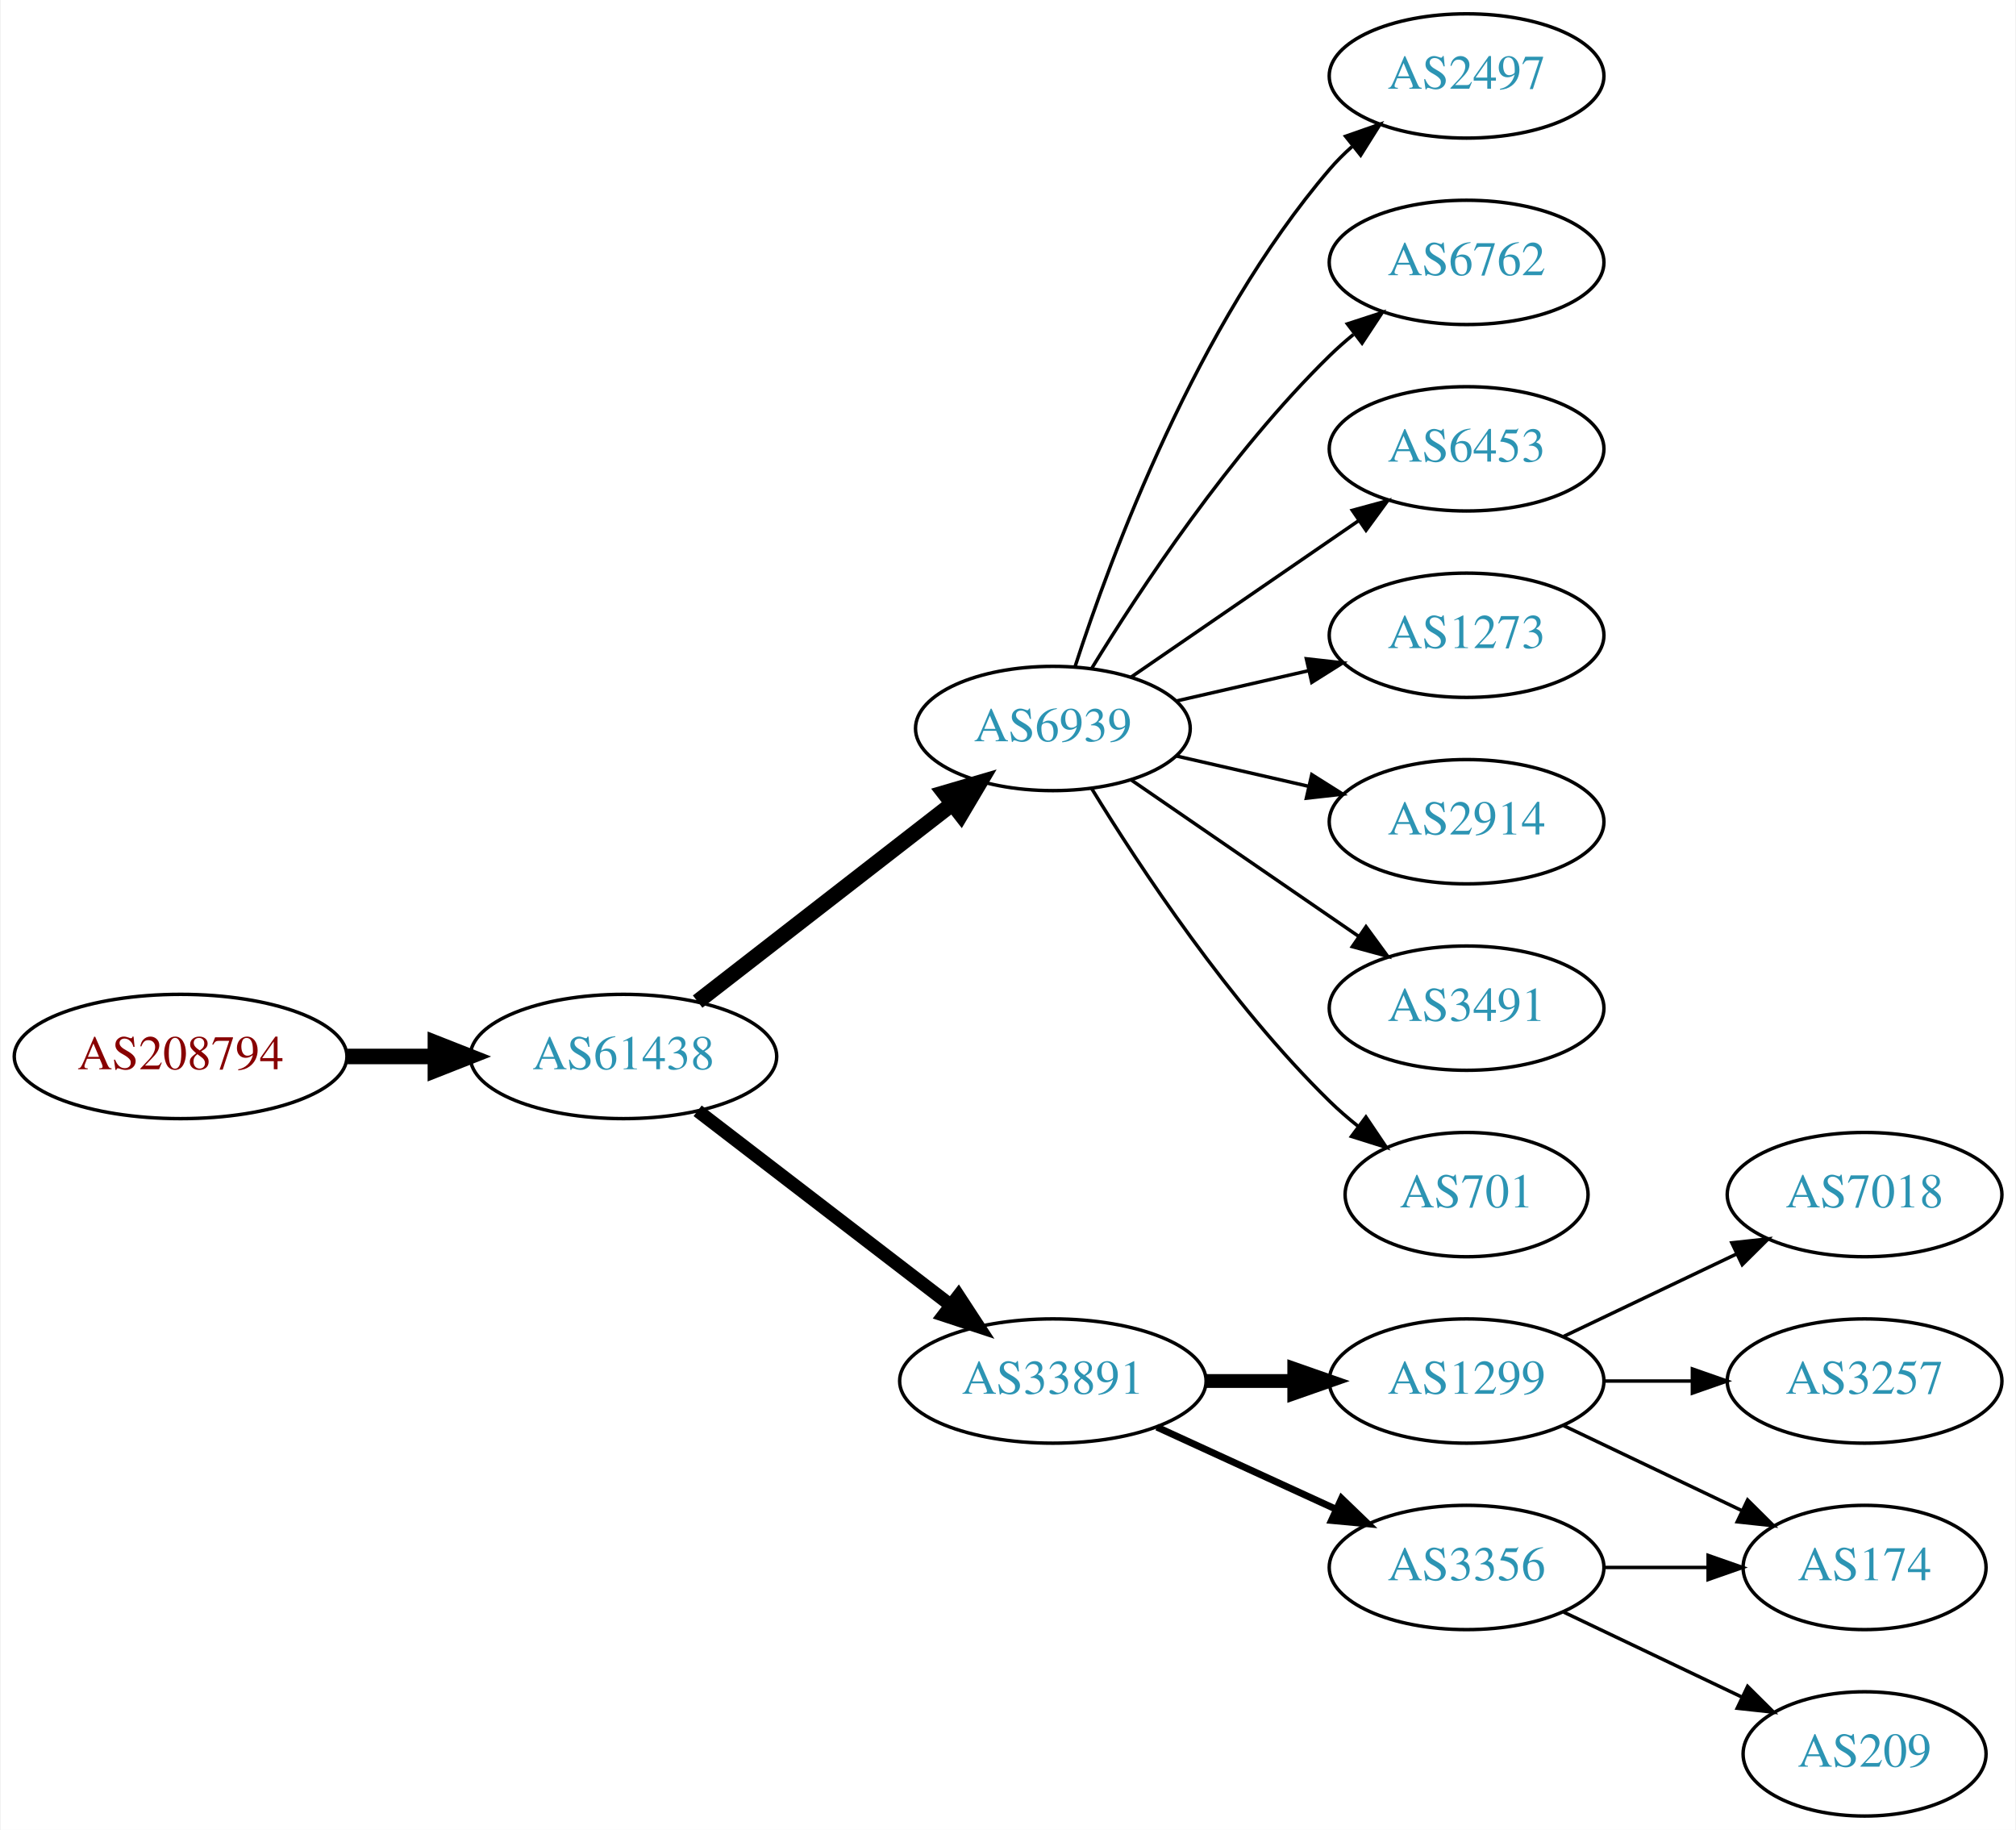
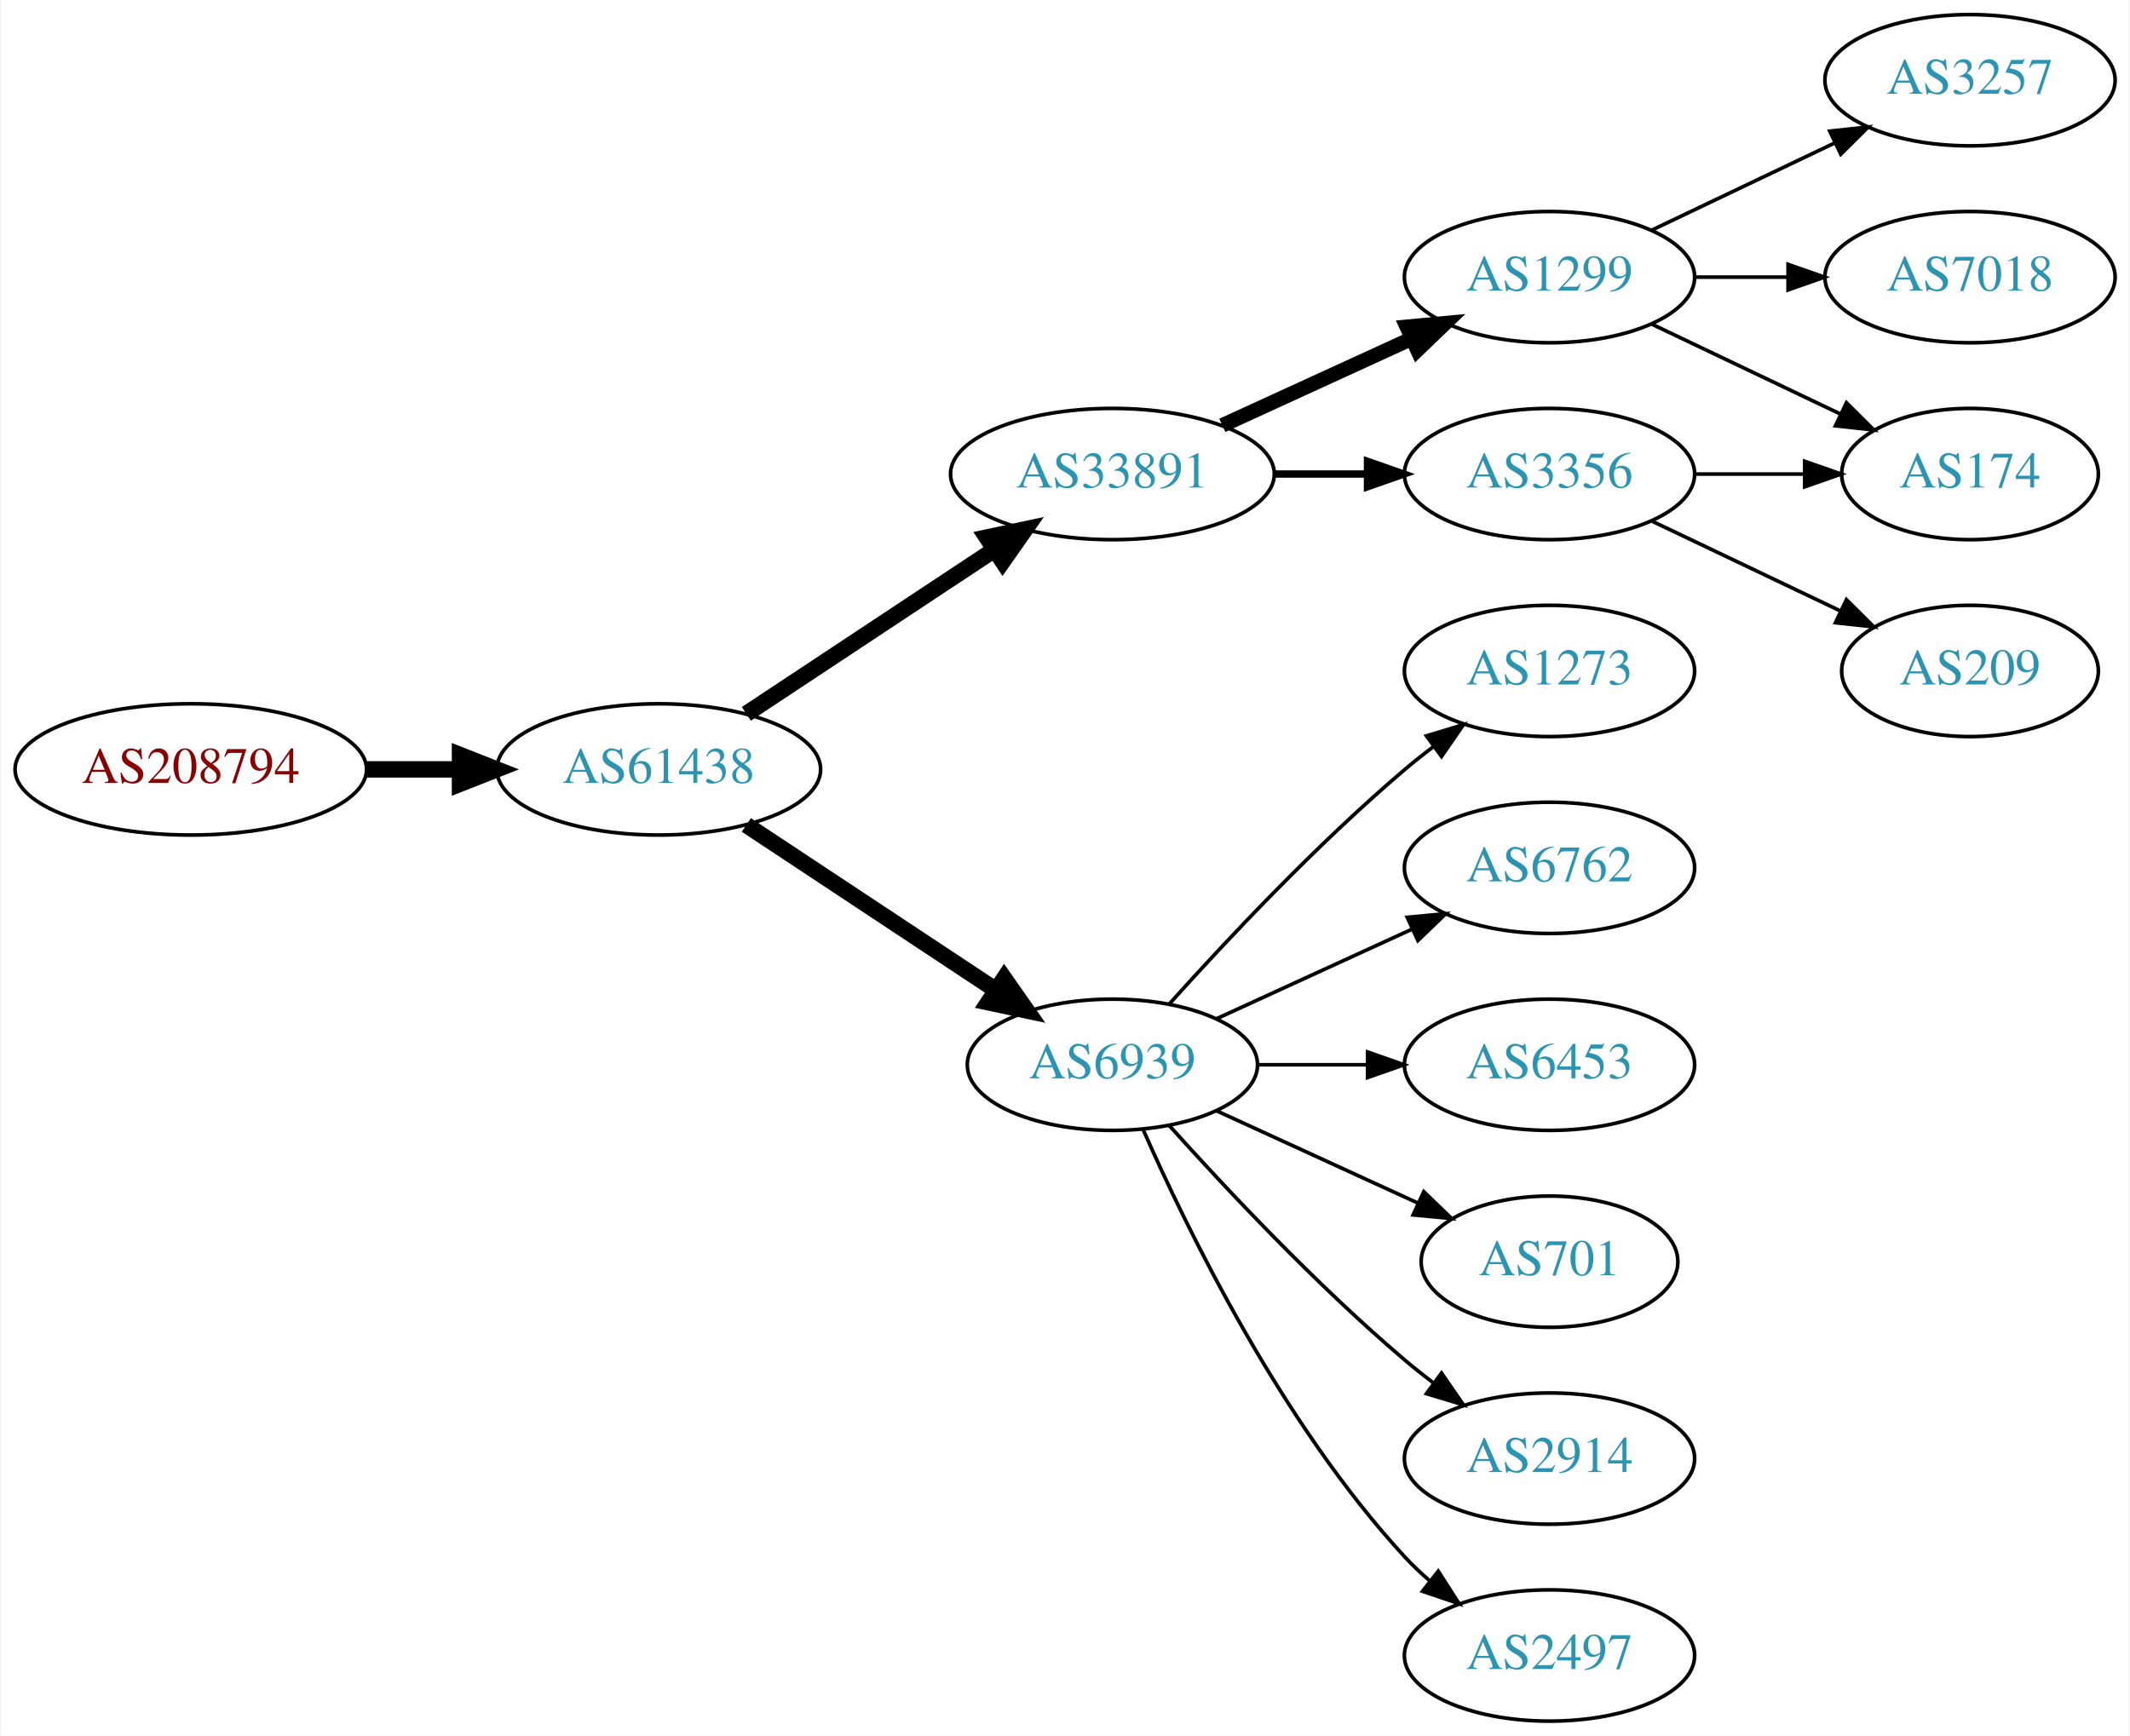
- <svg xmlns="http://www.w3.org/2000/svg" xmlns:xlink="http://www.w3.org/1999/xlink" width="584pt" height="530pt" viewBox="0.00 0.00 583.56 530.00">
-   <g id="graph0" class="graph" transform="scale(1 1) rotate(0) translate(4 526)">
-     <polygon fill="white" stroke="none" points="-4,4 -4,-526 579.562,-526 579.562,4 -4,4" />
+ <svg xmlns="http://www.w3.org/2000/svg" xmlns:xlink="http://www.w3.org/1999/xlink" width="584pt" height="476pt" viewBox="0.00 0.00 583.56 476.00">
+   <g id="graph0" class="graph" transform="scale(1 1) rotate(0) translate(4 472)">
+     <polygon fill="white" stroke="none" points="-4,4 -4,-472 579.562,-472 579.562,4 -4,4" />
    <g id="node1" class="node">
      <g id="a_node1">
        <a xlink:href="/asn/208794" xlink:title="AS208794 ~ Wolfgang Michael Brandstaetter [AT]">
-           <ellipse fill="#ffffff" stroke="black" cx="48.096" cy="-220" rx="48.192" ry="18" />
-           <text text-anchor="middle" x="48.096" y="-216.3" font-family="Times,serif" font-size="14.00" fill="#880000">AS208794</text>
+           <ellipse fill="#ffffff" stroke="black" cx="48.096" cy="-261" rx="48.192" ry="18" />
+           <text text-anchor="middle" x="48.096" y="-257.3" font-family="Times,serif" font-size="14.00" fill="#880000">AS208794</text>
        </a>
      </g>
    </g>
    <g id="node2" class="node">
      <g id="a_node2">
        <a xlink:href="/asn/61438" xlink:title="AS61438 ~ ip-it consult GmbH [AT]">
-           <ellipse fill="#ffffff" stroke="black" cx="176.388" cy="-220" rx="44.393" ry="18" />
-           <text text-anchor="middle" x="176.388" y="-216.3" font-family="Times,serif" font-size="14.00" fill="#2c94b3">AS61438</text>
+           <ellipse fill="#ffffff" stroke="black" cx="176.388" cy="-261" rx="44.393" ry="18" />
+           <text text-anchor="middle" x="176.388" y="-257.3" font-family="Times,serif" font-size="14.00" fill="#2c94b3">AS61438</text>
        </a>
      </g>
    </g>
    <g id="edge1" class="edge">
-       <path fill="none" stroke="black" stroke-width="4.5" d="M96.481,-220C104.742,-220 113.386,-220 121.799,-220" />
-       <polygon fill="black" stroke="black" stroke-width="4.5" points="121.904,-223.938 131.904,-220 121.904,-216.063 121.904,-223.938" />
+       <path fill="none" stroke="black" stroke-width="4.5" d="M96.481,-261C104.742,-261 113.386,-261 121.799,-261" />
+       <polygon fill="black" stroke="black" stroke-width="4.5" points="121.904,-264.938 131.904,-261 121.904,-257.063 121.904,-264.938" />
    </g>
    <g id="node3" class="node">
      <g id="a_node3">
-         <a xlink:href="/asn/6939" xlink:title="AS6939 ~ Hurricane Electric LLC [US]">
-           <ellipse fill="#ffffff" stroke="black" cx="300.78" cy="-315" rx="39.794" ry="18" />
-           <text text-anchor="middle" x="300.78" y="-311.3" font-family="Times,serif" font-size="14.00" fill="#2c94b3">AS6939</text>
+         <a xlink:href="/asn/33891" xlink:title="AS33891 ~ CORE-BACKBONE GMBH GLOBAL NETWORK [DE]">
+           <ellipse fill="#ffffff" stroke="black" cx="300.78" cy="-342" rx="44.393" ry="18" />
+           <text text-anchor="middle" x="300.78" y="-338.3" font-family="Times,serif" font-size="14.00" fill="#2c94b3">AS33891</text>
        </a>
      </g>
    </g>
    <g id="edge2" class="edge">
-       <path fill="none" stroke="black" stroke-width="4.5" d="M197.873,-235.901C218.027,-251.544 248.963,-275.557 271.464,-293.021" />
-       <polygon fill="black" stroke="black" stroke-width="4.5" points="269.321,-296.342 279.634,-299.363 274.149,-290.121 269.321,-296.342" />
+       <path fill="none" stroke="black" stroke-width="4.5" d="M200.409,-276.235C219.641,-288.963 247.248,-307.234 268.485,-321.289" />
+       <polygon fill="black" stroke="black" stroke-width="4.5" points="266.35,-324.597 276.862,-326.833 270.696,-318.03 266.35,-324.597" />
    </g>
    <g id="node4" class="node">
      <g id="a_node4">
-         <a xlink:href="/asn/33891" xlink:title="AS33891 ~ CORE-BACKBONE GMBH GLOBAL NETWORK [DE]">
-           <ellipse fill="#ffffff" stroke="black" cx="300.78" cy="-126" rx="44.393" ry="18" />
-           <text text-anchor="middle" x="300.78" y="-122.3" font-family="Times,serif" font-size="14.00" fill="#2c94b3">AS33891</text>
+         <a xlink:href="/asn/6939" xlink:title="AS6939 ~ Hurricane Electric LLC [US]">
+           <ellipse fill="#ffffff" stroke="black" cx="300.78" cy="-180" rx="39.794" ry="18" />
+           <text text-anchor="middle" x="300.78" y="-176.3" font-family="Times,serif" font-size="14.00" fill="#2c94b3">AS6939</text>
        </a>
      </g>
    </g>
    <g id="edge3" class="edge">
-       <path fill="none" stroke="black" stroke-width="3.857" d="M197.873,-204.267C217.907,-188.88 248.593,-165.312 271.059,-148.058" />
-       <polygon fill="black" stroke="black" stroke-width="3.857" points="273.428,-150.652 279.227,-141.785 269.164,-145.1 273.428,-150.652" />
+       <path fill="none" stroke="black" stroke-width="4.5" d="M200.409,-245.765C219.762,-232.956 247.598,-214.534 268.888,-200.445" />
+       <polygon fill="black" stroke="black" stroke-width="4.5" points="271.109,-203.696 277.275,-194.893 266.763,-197.129 271.109,-203.696" />
    </g>
    <g id="node5" class="node">
      <g id="a_node5">
-         <a xlink:href="/asn/2497" xlink:title="AS2497 ~ Internet Initiative Japan Inc. [JP]">
-           <ellipse fill="#ffffff" stroke="black" cx="420.622" cy="-504" rx="39.794" ry="18" />
-           <text text-anchor="middle" x="420.622" y="-500.3" font-family="Times,serif" font-size="14.00" fill="#2c94b3">AS2497</text>
+         <a xlink:href="/asn/1299" xlink:title="AS1299 ~ Telia Carrier [EU]">
+           <ellipse fill="#ffffff" stroke="black" cx="420.622" cy="-396" rx="39.794" ry="18" />
+           <text text-anchor="middle" x="420.622" y="-392.3" font-family="Times,serif" font-size="14.00" fill="#2c94b3">AS1299</text>
        </a>
      </g>
    </g>
    <g id="edge4" class="edge">
-       <path fill="none" stroke="black" d="M307.227,-332.991C317.541,-364.816 342.403,-431.927 380.976,-477 382.922,-479.274 385.1,-481.449 387.404,-483.507" />
-       <polygon fill="black" stroke="black" points="385.574,-486.524 395.573,-490.027 389.941,-481.053 385.574,-486.524" />
+       <path fill="none" stroke="black" stroke-width="4" d="M330.909,-355.348C346.521,-362.502 365.918,-371.391 382.59,-379.03" />
+       <polygon fill="black" stroke="black" stroke-width="4" points="381.493,-382.378 392.042,-383.362 384.409,-376.014 381.493,-382.378" />
    </g>
    <g id="node6" class="node">
      <g id="a_node6">
-         <a xlink:href="/asn/6762" xlink:title="AS6762 ~ TELECOM ITALIA SPARKLE S.p.A. [IT]">
-           <ellipse fill="#ffffff" stroke="black" cx="420.622" cy="-450" rx="39.794" ry="18" />
-           <text text-anchor="middle" x="420.622" y="-446.3" font-family="Times,serif" font-size="14.00" fill="#2c94b3">AS6762</text>
+         <a xlink:href="/asn/3356" xlink:title="AS3356 ~ Level 3 Parent, LLC [US]">
+           <ellipse fill="#ffffff" stroke="black" cx="420.622" cy="-342" rx="39.794" ry="18" />
+           <text text-anchor="middle" x="420.622" y="-338.3" font-family="Times,serif" font-size="14.00" fill="#2c94b3">AS3356</text>
        </a>
      </g>
    </g>
    <g id="edge5" class="edge">
-       <path fill="none" stroke="black" d="M312.045,-332.44C325.854,-354.991 352.043,-394.722 380.976,-423 383.116,-425.092 385.433,-427.137 387.833,-429.106" />
-       <polygon fill="black" stroke="black" points="386.1,-432.185 396.175,-435.464 390.343,-426.618 386.1,-432.185" />
+       <path fill="none" stroke="black" stroke-width="2" d="M344.991,-342C353.303,-342 362.066,-342 370.548,-342" />
+       <polygon fill="black" stroke="black" stroke-width="2" points="370.707,-345.5 380.707,-342 370.707,-338.5 370.707,-345.5" />
+     </g>
+     <g id="node10" class="node">
+       <g id="a_node10">
+         <a xlink:href="/asn/1273" xlink:title="AS1273 ~ Vodafone Group PLC [EU]">
+           <ellipse fill="#ffffff" stroke="black" cx="420.622" cy="-288" rx="39.794" ry="18" />
+           <text text-anchor="middle" x="420.622" y="-284.3" font-family="Times,serif" font-size="14.00" fill="#2c94b3">AS1273</text>
+         </a>
+       </g>
+     </g>
+     <g id="edge9" class="edge">
+       <path fill="none" stroke="black" d="M316.426,-196.725C331.727,-213.765 356.824,-240.523 380.976,-261 383.473,-263.117 386.133,-265.232 388.845,-267.293" />
+       <polygon fill="black" stroke="black" points="386.882,-270.194 397.021,-273.266 391.011,-264.541 386.882,-270.194" />
+     </g>
+     <g id="node11" class="node">
+       <g id="a_node11">
+         <a xlink:href="/asn/6762" xlink:title="AS6762 ~ TELECOM ITALIA SPARKLE S.p.A. [IT]">
+           <ellipse fill="#ffffff" stroke="black" cx="420.622" cy="-234" rx="39.794" ry="18" />
+           <text text-anchor="middle" x="420.622" y="-230.3" font-family="Times,serif" font-size="14.00" fill="#2c94b3">AS6762</text>
+         </a>
+       </g>
+     </g>
+     <g id="edge10" class="edge">
+       <path fill="none" stroke="black" d="M329.409,-192.661C345.366,-199.973 365.636,-209.261 382.919,-217.181" />
+       <polygon fill="black" stroke="black" points="381.617,-220.435 392.167,-221.419 384.534,-214.071 381.617,-220.435" />
+     </g>
+     <g id="node12" class="node">
+       <g id="a_node12">
+         <a xlink:href="/asn/6453" xlink:title="AS6453 ~ TATA COMMUNICATIONS (AMERICA) INC [US]">
+           <ellipse fill="#ffffff" stroke="black" cx="420.622" cy="-180" rx="39.794" ry="18" />
+           <text text-anchor="middle" x="420.622" y="-176.3" font-family="Times,serif" font-size="14.00" fill="#2c94b3">AS6453</text>
+         </a>
+       </g>
+     </g>
+     <g id="edge11" class="edge">
+       <path fill="none" stroke="black" d="M340.692,-180C350.246,-180 360.595,-180 370.558,-180" />
+       <polygon fill="black" stroke="black" points="370.751,-183.5 380.75,-180 370.75,-176.5 370.751,-183.5" />
+     </g>
+     <g id="node13" class="node">
+       <g id="a_node13">
+         <a xlink:href="/asn/701" xlink:title="AS701 ~ UUNET [US]">
+           <ellipse fill="#ffffff" stroke="black" cx="420.622" cy="-126" rx="35.194" ry="18" />
+           <text text-anchor="middle" x="420.622" y="-122.3" font-family="Times,serif" font-size="14.00" fill="#2c94b3">AS701</text>
+         </a>
+       </g>
+     </g>
+     <g id="edge12" class="edge">
+       <path fill="none" stroke="black" d="M329.409,-167.339C345.825,-159.817 366.806,-150.202 384.403,-142.139" />
+       <polygon fill="black" stroke="black" points="386.148,-145.189 393.781,-137.842 383.232,-138.826 386.148,-145.189" />
+     </g>
+     <g id="node14" class="node">
+       <g id="a_node14">
+         <a xlink:href="/asn/2914" xlink:title="AS2914 ~ NTT America, Inc. [US]">
+           <ellipse fill="#ffffff" stroke="black" cx="420.622" cy="-72" rx="39.794" ry="18" />
+           <text text-anchor="middle" x="420.622" y="-68.3" font-family="Times,serif" font-size="14.00" fill="#2c94b3">AS2914</text>
+         </a>
+       </g>
+     </g>
+     <g id="edge13" class="edge">
+       <path fill="none" stroke="black" d="M316.426,-163.275C331.727,-146.235 356.824,-119.477 380.976,-99 383.473,-96.883 386.133,-94.768 388.845,-92.707" />
+       <polygon fill="black" stroke="black" points="391.011,-95.459 397.021,-86.734 386.882,-89.806 391.011,-95.459" />
+     </g>
+     <g id="node15" class="node">
+       <g id="a_node15">
+         <a xlink:href="/asn/2497" xlink:title="AS2497 ~ Internet Initiative Japan Inc. [JP]">
+           <ellipse fill="#ffffff" stroke="black" cx="420.622" cy="-18" rx="39.794" ry="18" />
+           <text text-anchor="middle" x="420.622" y="-14.3" font-family="Times,serif" font-size="14.00" fill="#2c94b3">AS2497</text>
+         </a>
+       </g>
+     </g>
+     <g id="edge14" class="edge">
+       <path fill="none" stroke="black" d="M309.196,-162.239C321.264,-134.817 347.235,-81.528 380.976,-45 383.006,-42.802 385.245,-40.681 387.591,-38.66" />
+       <polygon fill="black" stroke="black" points="390.118,-41.126 395.835,-32.206 385.804,-35.614 390.118,-41.126" />
    </g>
    <g id="node7" class="node">
      <g id="a_node7">
-         <a xlink:href="/asn/6453" xlink:title="AS6453 ~ TATA COMMUNICATIONS (AMERICA) INC [US]">
-           <ellipse fill="#ffffff" stroke="black" cx="420.622" cy="-396" rx="39.794" ry="18" />
-           <text text-anchor="middle" x="420.622" y="-392.3" font-family="Times,serif" font-size="14.00" fill="#2c94b3">AS6453</text>
+         <a xlink:href="/asn/3257" xlink:title="AS3257 ~ GTT [DE]">
+           <ellipse fill="#ffffff" stroke="black" cx="535.915" cy="-450" rx="39.794" ry="18" />
+           <text text-anchor="middle" x="535.915" y="-446.3" font-family="Times,serif" font-size="14.00" fill="#2c94b3">AS3257</text>
        </a>
      </g>
    </g>
    <g id="edge6" class="edge">
-       <path fill="none" stroke="black" d="M323.394,-329.857C341.882,-342.565 368.696,-360.995 389.326,-375.175" />
-       <polygon fill="black" stroke="black" points="387.522,-378.183 397.746,-380.963 391.488,-372.414 387.522,-378.183" />
+       <path fill="none" stroke="black" d="M448.759,-408.934C463.753,-416.081 482.574,-425.052 498.797,-432.785" />
+       <polygon fill="black" stroke="black" points="497.467,-436.028 508,-437.171 500.479,-429.709 497.467,-436.028" />
    </g>
    <g id="node8" class="node">
      <g id="a_node8">
-         <a xlink:href="/asn/1273" xlink:title="AS1273 ~ Vodafone Group PLC [EU]">
-           <ellipse fill="#ffffff" stroke="black" cx="420.622" cy="-342" rx="39.794" ry="18" />
-           <text text-anchor="middle" x="420.622" y="-338.3" font-family="Times,serif" font-size="14.00" fill="#2c94b3">AS1273</text>
+         <a xlink:href="/asn/7018" xlink:title="AS7018 ~ AT&amp;T Services, Inc. [US]">
+           <ellipse fill="#ffffff" stroke="black" cx="535.915" cy="-396" rx="39.794" ry="18" />
+           <text text-anchor="middle" x="535.915" y="-392.3" font-family="Times,serif" font-size="14.00" fill="#2c94b3">AS7018</text>
        </a>
      </g>
    </g>
    <g id="edge7" class="edge">
-       <path fill="none" stroke="black" d="M336.499,-322.955C348.499,-325.704 362.12,-328.825 374.812,-331.733" />
-       <polygon fill="black" stroke="black" points="374.215,-335.187 384.744,-334.009 375.778,-328.364 374.215,-335.187" />
+       <path fill="none" stroke="black" d="M460.294,-396C468.497,-396 477.261,-396 485.794,-396" />
+       <polygon fill="black" stroke="black" points="486.033,-399.5 496.033,-396 486.033,-392.5 486.033,-399.5" />
    </g>
    <g id="node9" class="node">
      <g id="a_node9">
-         <a xlink:href="/asn/2914" xlink:title="AS2914 ~ NTT America, Inc. [US]">
-           <ellipse fill="#ffffff" stroke="black" cx="420.622" cy="-288" rx="39.794" ry="18" />
-           <text text-anchor="middle" x="420.622" y="-284.3" font-family="Times,serif" font-size="14.00" fill="#2c94b3">AS2914</text>
+         <a xlink:href="/asn/174" xlink:title="AS174 ~ Cogent Communications [US]">
+           <ellipse fill="#ffffff" stroke="black" cx="535.915" cy="-342" rx="35.194" ry="18" />
+           <text text-anchor="middle" x="535.915" y="-338.3" font-family="Times,serif" font-size="14.00" fill="#2c94b3">AS174</text>
        </a>
      </g>
    </g>
    <g id="edge8" class="edge">
-       <path fill="none" stroke="black" d="M336.499,-307.045C348.499,-304.296 362.12,-301.175 374.812,-298.267" />
-       <polygon fill="black" stroke="black" points="375.778,-301.636 384.744,-295.991 374.215,-294.813 375.778,-301.636" />
+       <path fill="none" stroke="black" d="M448.759,-383.066C464.19,-375.71 483.676,-366.423 500.211,-358.541" />
+       <polygon fill="black" stroke="black" points="502.032,-361.551 509.553,-354.089 499.02,-355.232 502.032,-361.551" />
    </g>
-     <g id="node10" class="node">
-       <g id="a_node10">
-         <a xlink:href="/asn/3491" xlink:title="AS3491 ~ PCCW Global, Inc. [US]">
-           <ellipse fill="#ffffff" stroke="black" cx="420.622" cy="-234" rx="39.794" ry="18" />
-           <text text-anchor="middle" x="420.622" y="-230.3" font-family="Times,serif" font-size="14.00" fill="#2c94b3">AS3491</text>
-         </a>
-       </g>
-     </g>
-     <g id="edge9" class="edge">
-       <path fill="none" stroke="black" d="M323.394,-300.143C341.882,-287.435 368.696,-269.005 389.326,-254.825" />
-       <polygon fill="black" stroke="black" points="391.488,-257.586 397.746,-249.037 387.522,-251.817 391.488,-257.586" />
-     </g>
-     <g id="node11" class="node">
-       <g id="a_node11">
-         <a xlink:href="/asn/701" xlink:title="AS701 ~ UUNET [US]">
-           <ellipse fill="#ffffff" stroke="black" cx="420.622" cy="-180" rx="35.194" ry="18" />
-           <text text-anchor="middle" x="420.622" y="-176.3" font-family="Times,serif" font-size="14.00" fill="#2c94b3">AS701</text>
-         </a>
-       </g>
-     </g>
-     <g id="edge10" class="edge">
-       <path fill="none" stroke="black" d="M312.045,-297.56C325.854,-275.009 352.043,-235.278 380.976,-207 383.511,-204.522 386.295,-202.11 389.17,-199.812" />
-       <polygon fill="black" stroke="black" points="391.466,-202.465 397.387,-193.679 387.279,-196.856 391.466,-202.465" />
-     </g>
-     <g id="node12" class="node">
-       <g id="a_node12">
-         <a xlink:href="/asn/1299" xlink:title="AS1299 ~ Telia Carrier [EU]">
-           <ellipse fill="#ffffff" stroke="black" cx="420.622" cy="-126" rx="39.794" ry="18" />
-           <text text-anchor="middle" x="420.622" y="-122.3" font-family="Times,serif" font-size="14.00" fill="#2c94b3">AS1299</text>
-         </a>
-       </g>
-     </g>
-     <g id="edge11" class="edge">
-       <path fill="none" stroke="black" stroke-width="4" d="M344.991,-126C353.303,-126 362.066,-126 370.548,-126" />
-       <polygon fill="black" stroke="black" stroke-width="4" points="370.707,-129.5 380.707,-126 370.707,-122.5 370.707,-129.5" />
-     </g>
-     <g id="node13" class="node">
-       <g id="a_node13">
-         <a xlink:href="/asn/3356" xlink:title="AS3356 ~ Level 3 Parent, LLC [US]">
-           <ellipse fill="#ffffff" stroke="black" cx="420.622" cy="-72" rx="39.794" ry="18" />
-           <text text-anchor="middle" x="420.622" y="-68.3" font-family="Times,serif" font-size="14.00" fill="#2c94b3">AS3356</text>
-         </a>
-       </g>
-     </g>
-     <g id="edge12" class="edge">
-       <path fill="none" stroke="black" stroke-width="2" d="M330.909,-112.652C346.521,-105.498 365.918,-96.609 382.59,-88.969" />
-       <polygon fill="black" stroke="black" stroke-width="2" points="384.409,-91.986 392.042,-84.638 381.493,-85.622 384.409,-91.986" />
-     </g>
-     <g id="node14" class="node">
-       <g id="a_node14">
-         <a xlink:href="/asn/7018" xlink:title="AS7018 ~ AT&amp;T Services, Inc. [US]">
-           <ellipse fill="#ffffff" stroke="black" cx="535.915" cy="-180" rx="39.794" ry="18" />
-           <text text-anchor="middle" x="535.915" y="-176.3" font-family="Times,serif" font-size="14.00" fill="#2c94b3">AS7018</text>
-         </a>
-       </g>
-     </g>
-     <g id="edge13" class="edge">
-       <path fill="none" stroke="black" d="M448.759,-138.934C463.753,-146.081 482.574,-155.052 498.797,-162.785" />
-       <polygon fill="black" stroke="black" points="497.467,-166.028 508,-167.171 500.479,-159.709 497.467,-166.028" />
-     </g>
-     <g id="node15" class="node">
-       <g id="a_node15">
-         <a xlink:href="/asn/174" xlink:title="AS174 ~ Cogent Communications [US]">
-           <ellipse fill="#ffffff" stroke="black" cx="535.915" cy="-72" rx="35.194" ry="18" />
-           <text text-anchor="middle" x="535.915" y="-68.3" font-family="Times,serif" font-size="14.00" fill="#2c94b3">AS174</text>
-         </a>
-       </g>
-     </g>
-     <g id="edge14" class="edge">
-       <path fill="none" stroke="black" d="M448.759,-113.066C464.19,-105.71 483.676,-96.423 500.211,-88.541" />
-       <polygon fill="black" stroke="black" points="502.032,-91.551 509.553,-84.089 499.02,-85.232 502.032,-91.551" />
+     <g id="edge15" class="edge">
+       <path fill="none" stroke="black" d="M460.294,-342C470,-342 480.491,-342 490.453,-342" />
+       <polygon fill="black" stroke="black" points="490.59,-345.5 500.59,-342 490.59,-338.5 490.59,-345.5" />
    </g>
    <g id="node16" class="node">
      <g id="a_node16">
-         <a xlink:href="/asn/3257" xlink:title="AS3257 ~ GTT [DE]">
-           <ellipse fill="#ffffff" stroke="black" cx="535.915" cy="-126" rx="39.794" ry="18" />
-           <text text-anchor="middle" x="535.915" y="-122.3" font-family="Times,serif" font-size="14.00" fill="#2c94b3">AS3257</text>
-         </a>
-       </g>
-     </g>
-     <g id="edge15" class="edge">
-       <path fill="none" stroke="black" d="M460.294,-126C468.497,-126 477.261,-126 485.794,-126" />
-       <polygon fill="black" stroke="black" points="486.033,-129.5 496.033,-126 486.033,-122.5 486.033,-129.5" />
-     </g>
-     <g id="edge17" class="edge">
-       <path fill="none" stroke="black" d="M460.294,-72C470,-72 480.491,-72 490.453,-72" />
-       <polygon fill="black" stroke="black" points="490.59,-75.5 500.59,-72 490.59,-68.5 490.59,-75.5" />
-     </g>
-     <g id="node17" class="node">
-       <g id="a_node17">
        <a xlink:href="/asn/209" xlink:title="AS209 ~ CenturyLink Communications, LLC [US]">
-           <ellipse fill="#ffffff" stroke="black" cx="535.915" cy="-18" rx="35.194" ry="18" />
-           <text text-anchor="middle" x="535.915" y="-14.3" font-family="Times,serif" font-size="14.00" fill="#2c94b3">AS209</text>
+           <ellipse fill="#ffffff" stroke="black" cx="535.915" cy="-288" rx="35.194" ry="18" />
+           <text text-anchor="middle" x="535.915" y="-284.3" font-family="Times,serif" font-size="14.00" fill="#2c94b3">AS209</text>
        </a>
      </g>
    </g>
    <g id="edge16" class="edge">
-       <path fill="none" stroke="black" d="M448.759,-59.066C464.19,-51.71 483.676,-42.423 500.211,-34.541" />
-       <polygon fill="black" stroke="black" points="502.032,-37.551 509.553,-30.089 499.02,-31.232 502.032,-37.551" />
+       <path fill="none" stroke="black" d="M448.759,-329.066C464.19,-321.71 483.676,-312.423 500.211,-304.541" />
+       <polygon fill="black" stroke="black" points="502.032,-307.551 509.553,-300.089 499.02,-301.232 502.032,-307.551" />
    </g>
  </g>
</svg>
